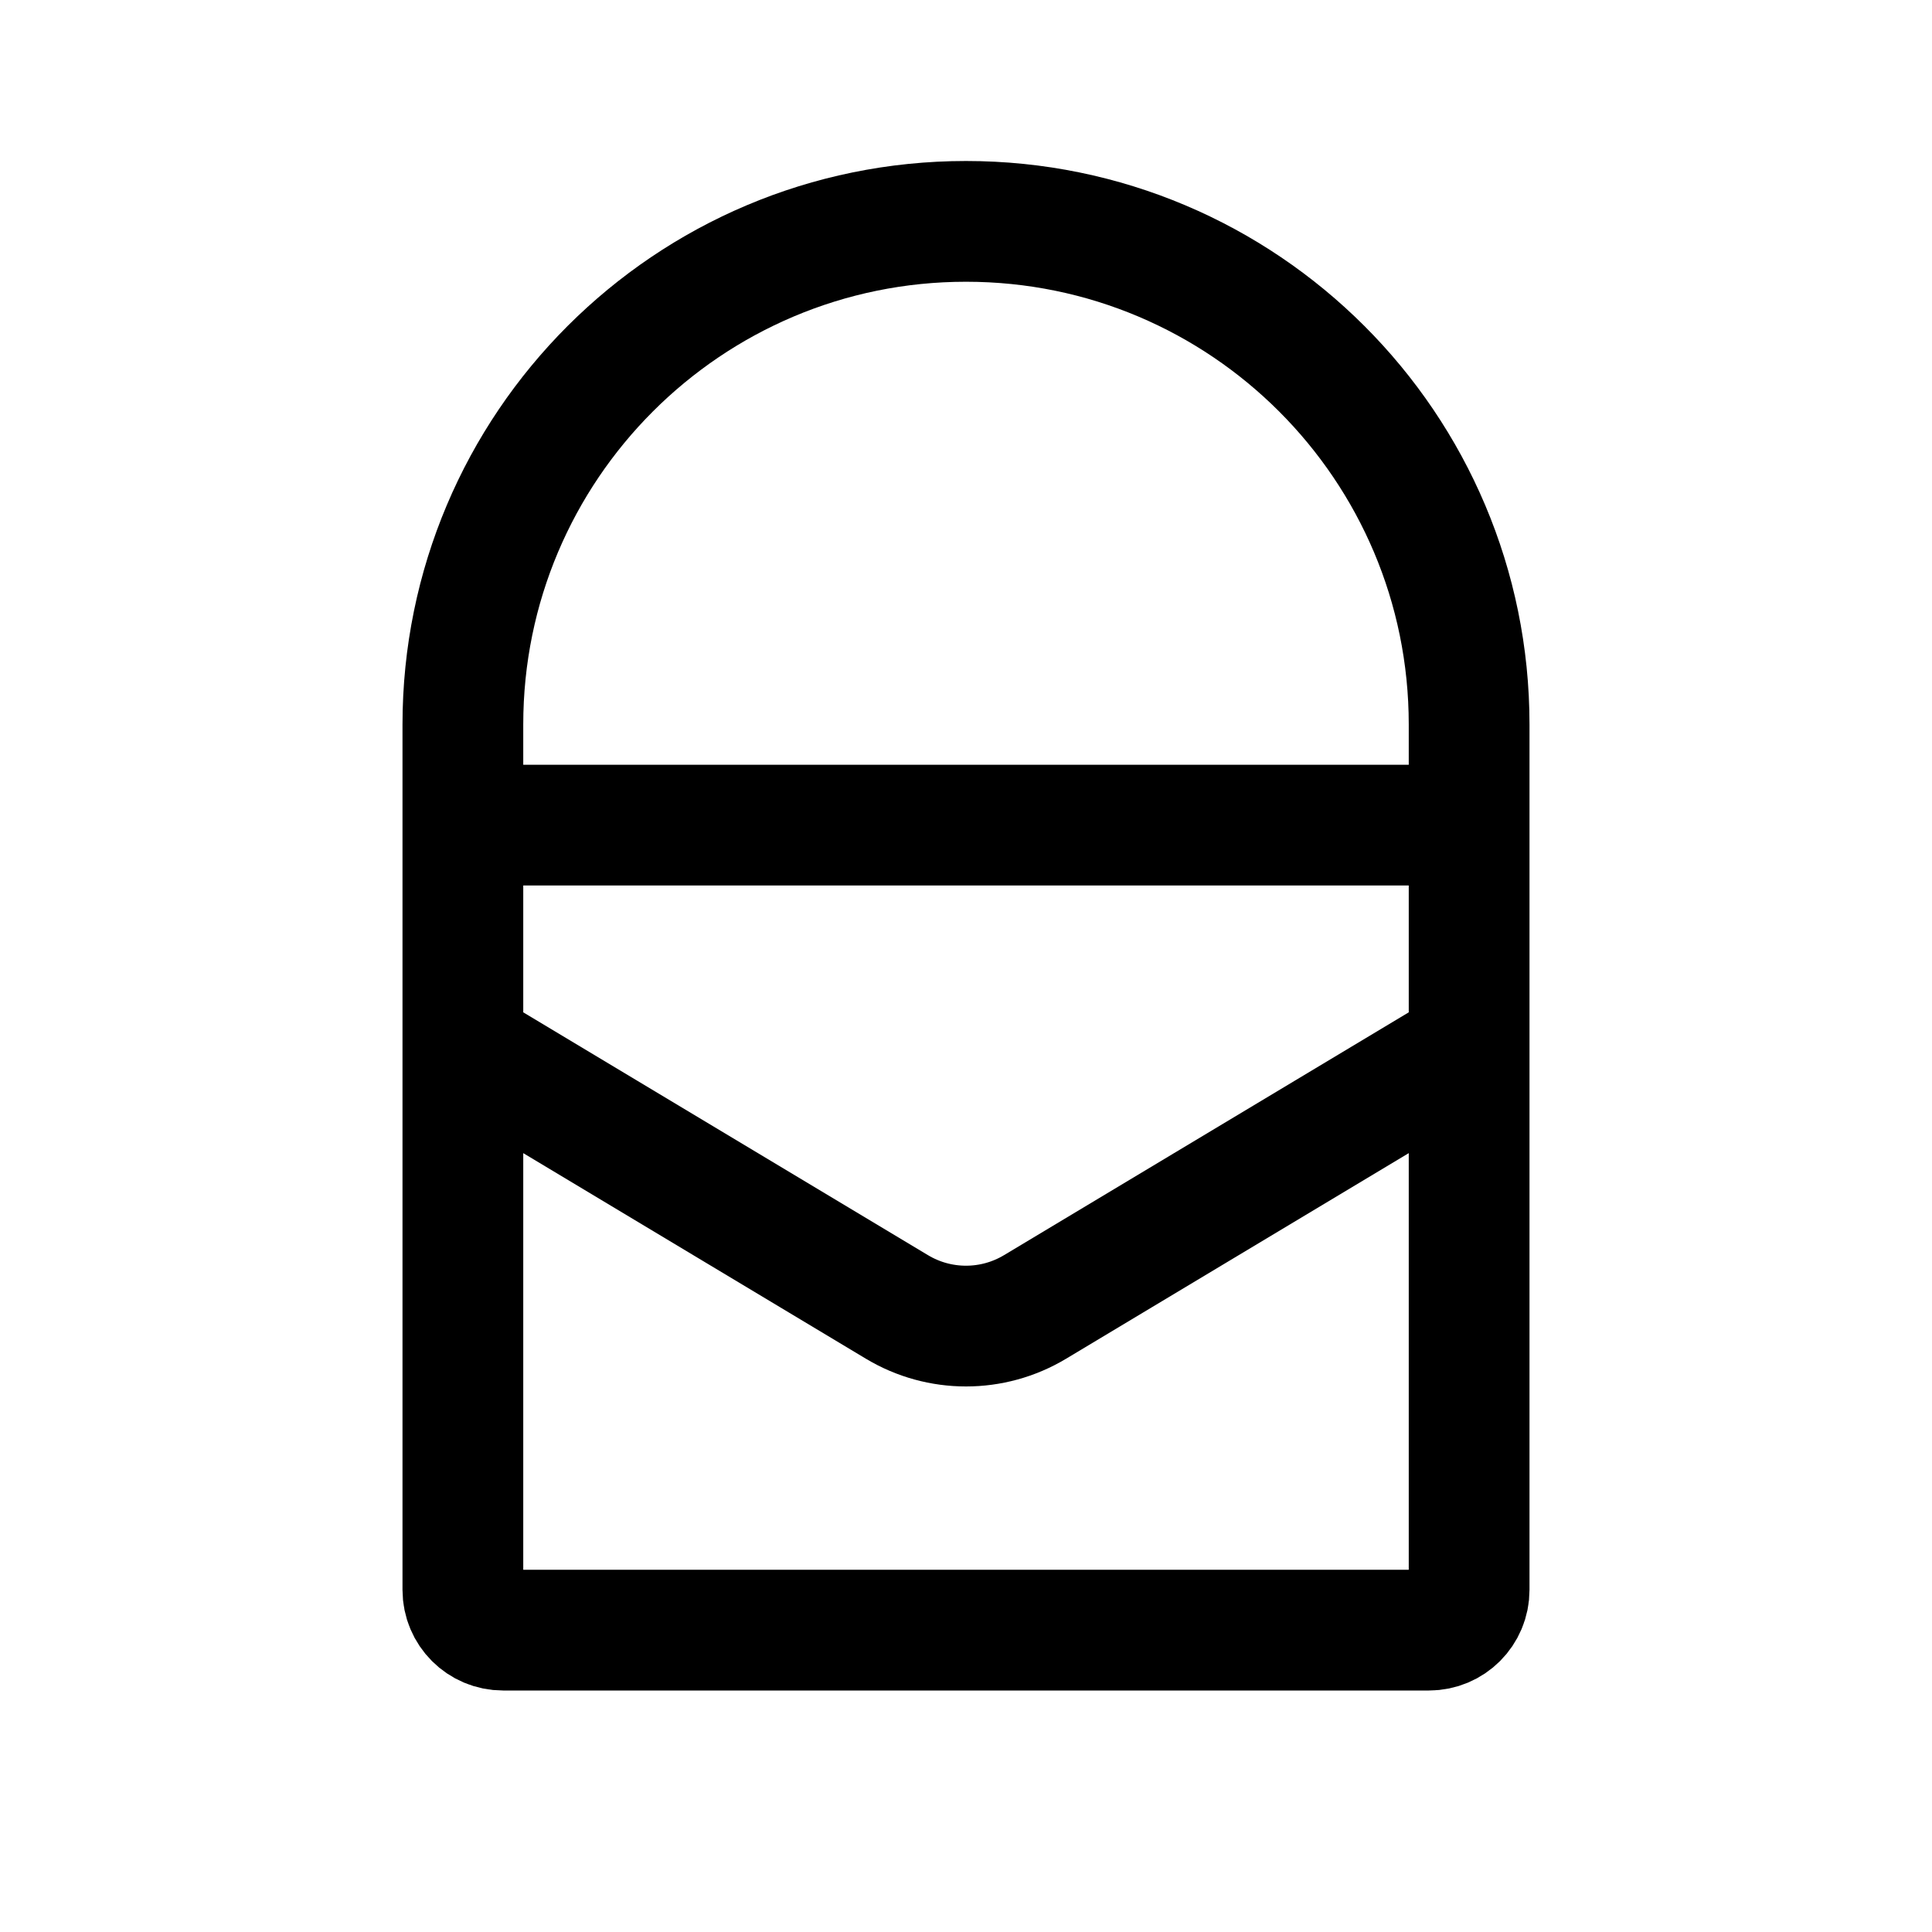
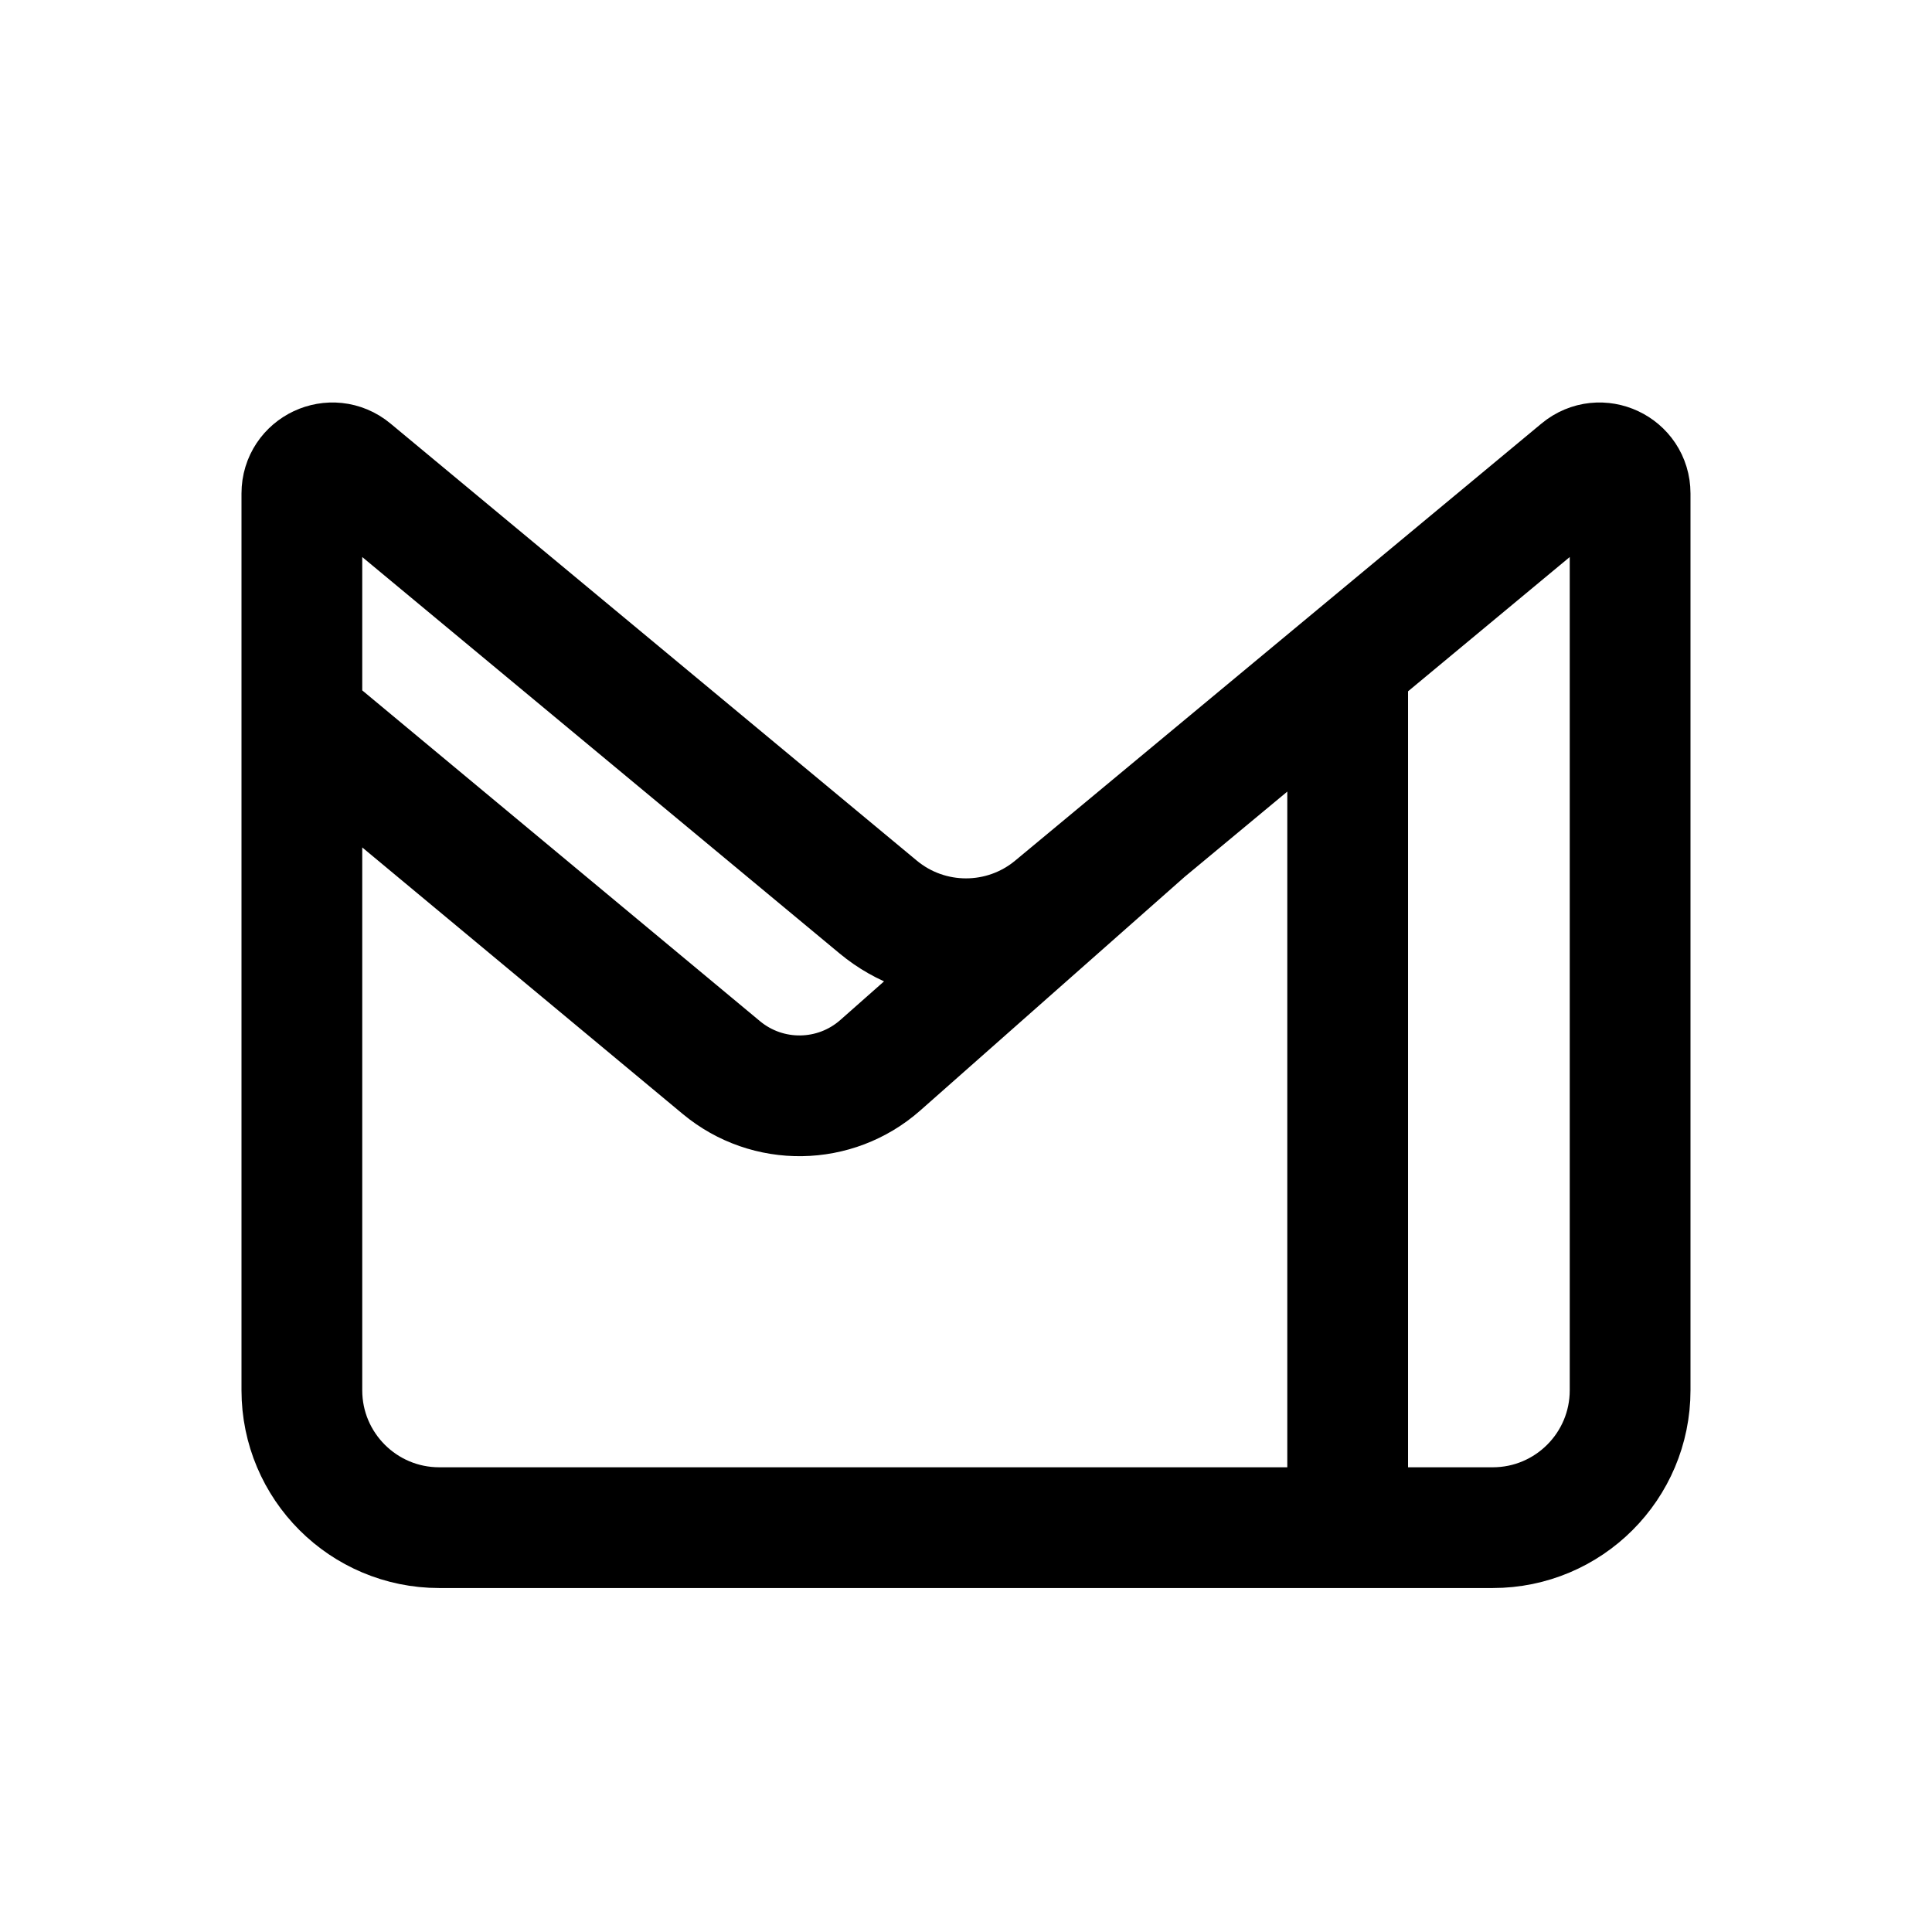
- <svg xmlns="http://www.w3.org/2000/svg" width="192" height="192" fill="none" version="1.1" viewBox="0 0 192 192">
-   <path d="m146 72c0-27.614-22.386-50-50-50-27.614 0-50 22.386-50 50v32l43.14 25.884c4.222 2.534 9.498 2.534 13.72 0l43.14-25.884zm-96 10h92c2.216 0 4 1.784 4 4v72c0 2.216-1.784 4-4 4h-92c-2.216 0-4-1.784-4-4v-72c0-2.216 1.784-4 4-4z" fill="none" stroke="black" stroke-width="12" />
+ <svg xmlns="http://www.w3.org/2000/svg" width="192" height="192" viewBox="0 0 192 192">
+   <path d="m133.93 65.886v85.931m-20.111-69.23-26.333 23.273c-4.487 3.963-11.194 4.064-15.797 0.235l-41.69-34.672m0-22.383c0-2.571 2.996-3.977 4.973-2.335l52.303 43.436c5.058 4.2 12.391 4.2 17.448 0l52.303-43.436c1.977-1.642 4.973-0.236 4.973 2.335v89.122c0 7.541-6.114 13.655-13.655 13.655h-104.69c-7.541 0-13.655-6.114-13.655-13.655z" fill="none" stroke="#000" stroke-width="12" />
</svg>
